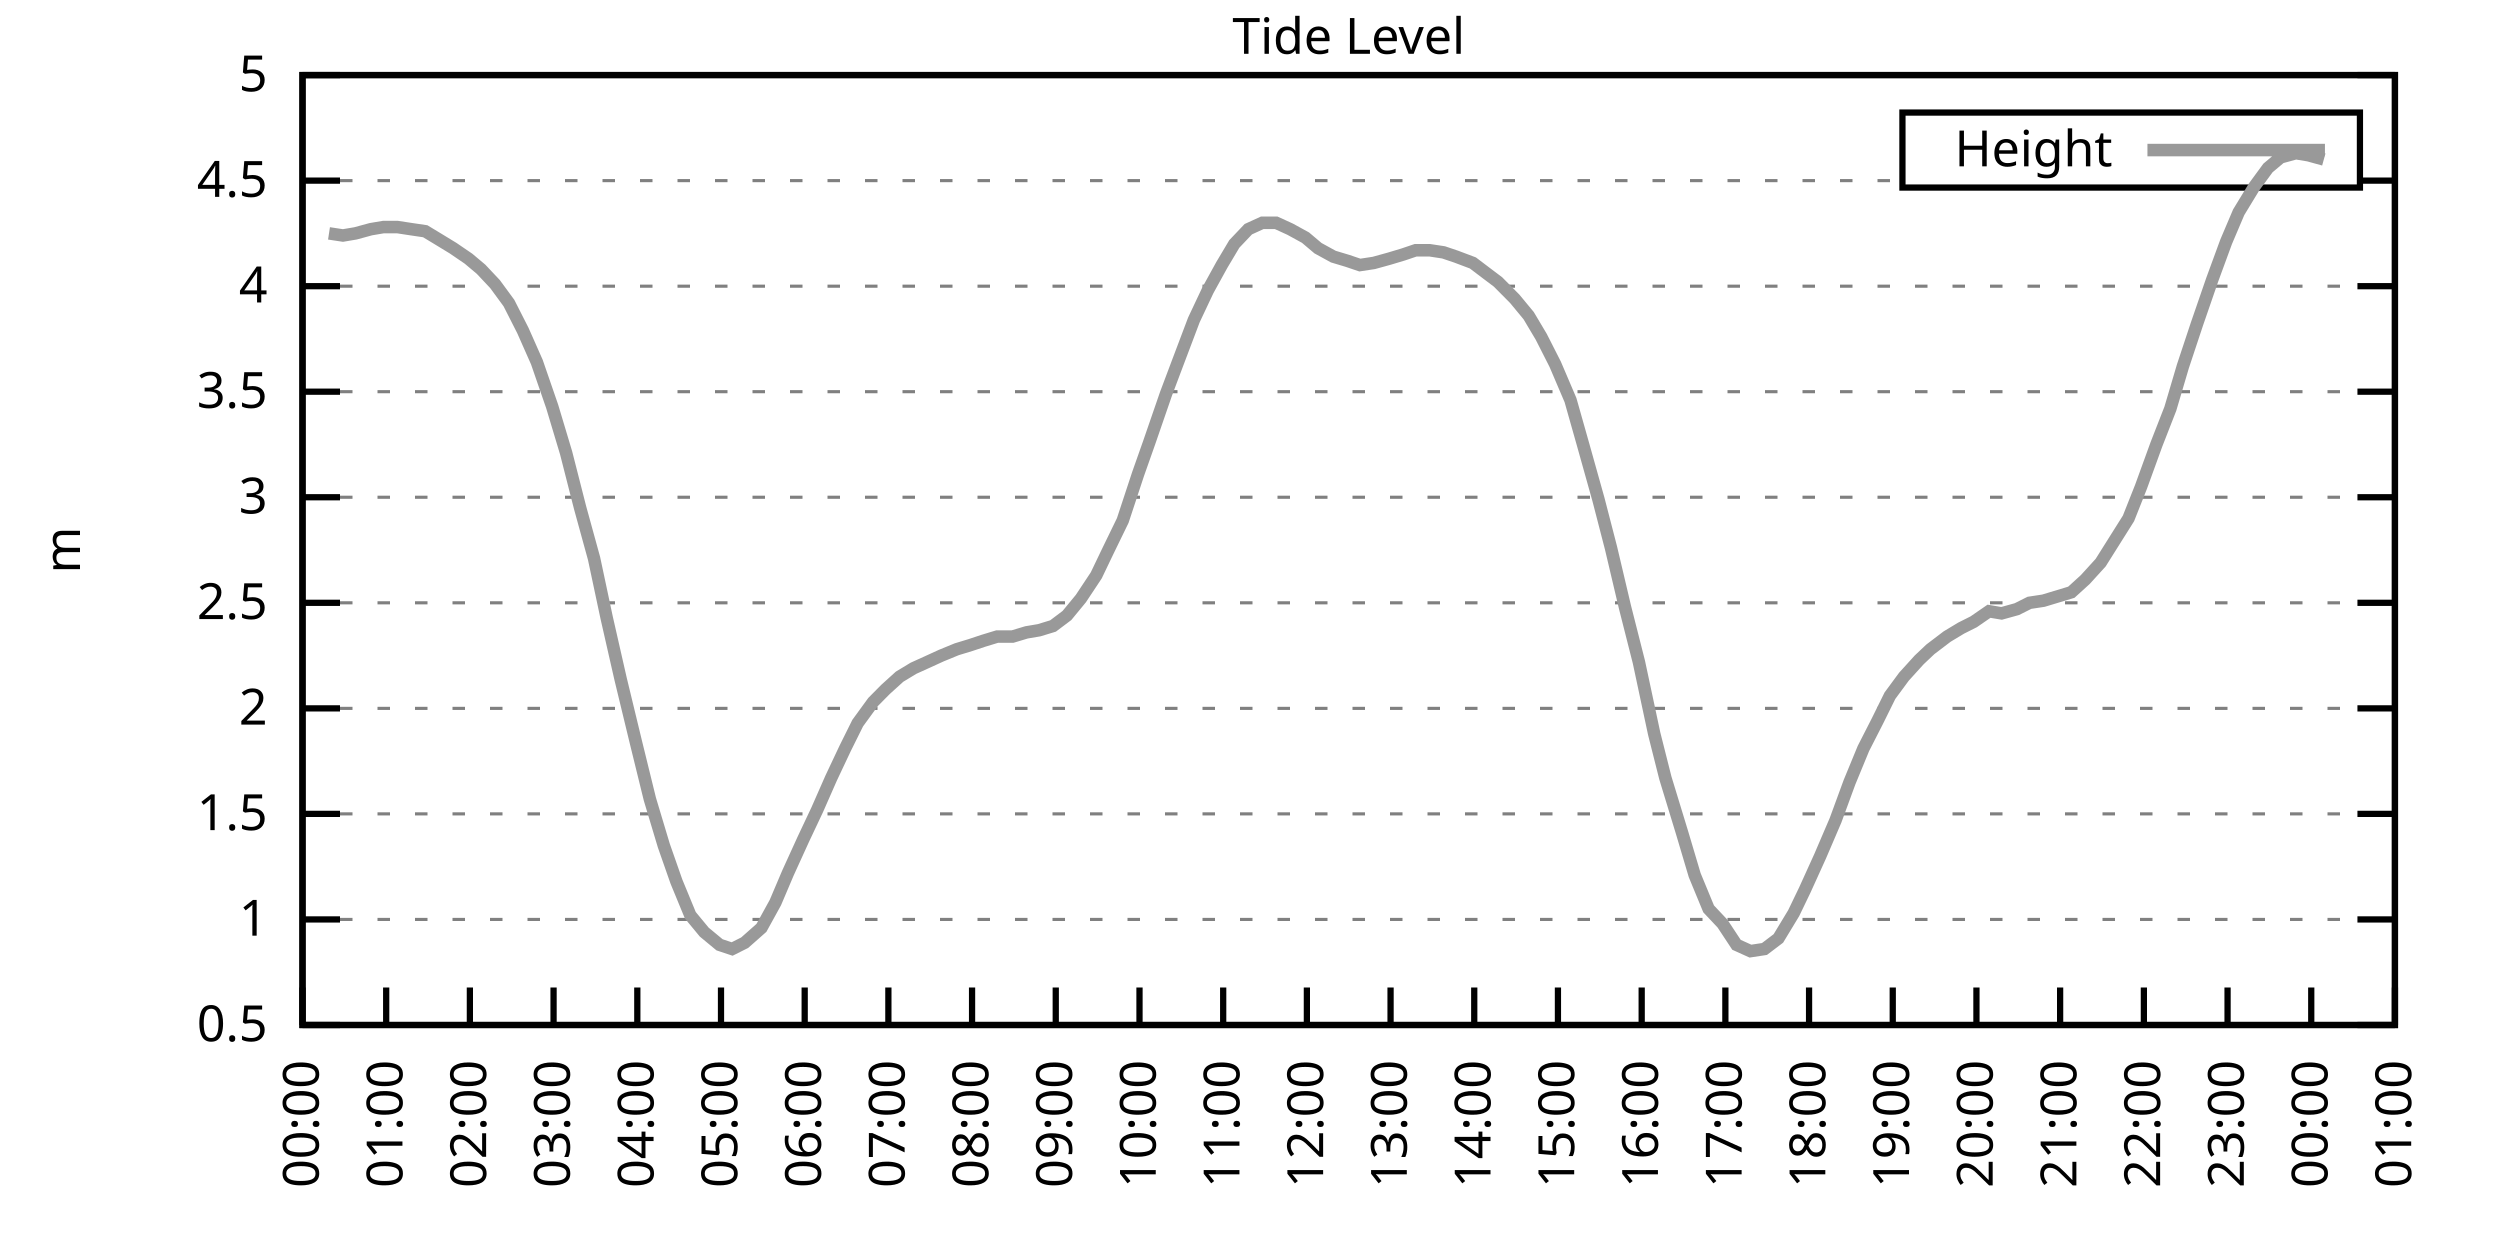
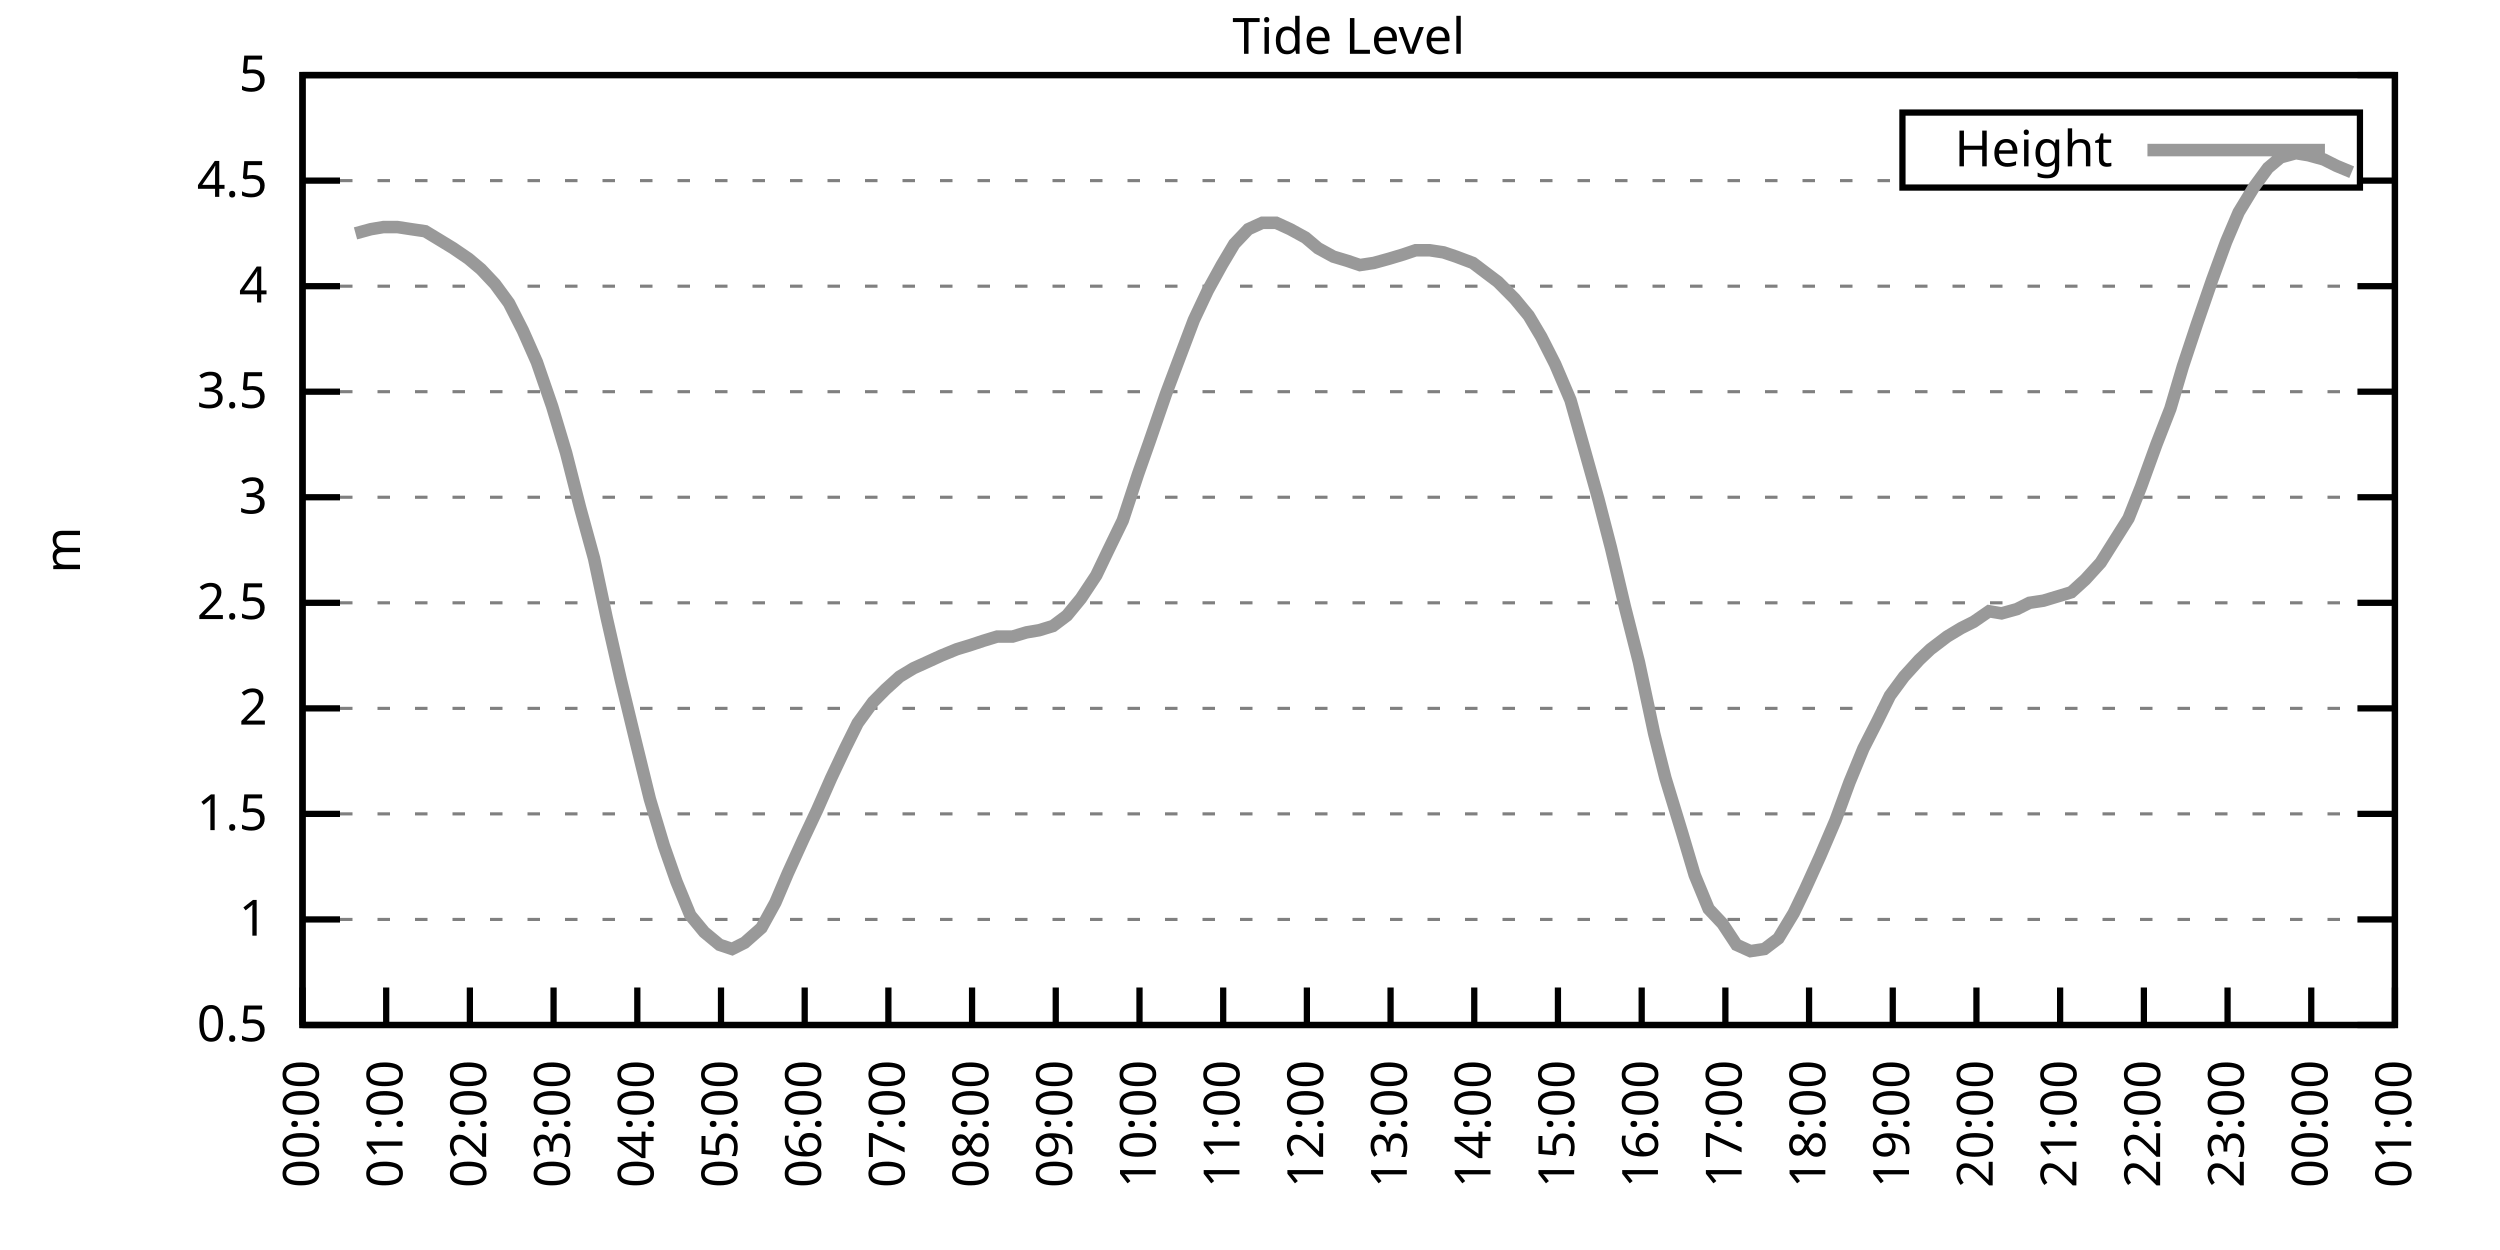
<svg xmlns="http://www.w3.org/2000/svg" xmlns:xlink="http://www.w3.org/1999/xlink" width="400" height="200" viewBox="0 0 400 200">
  <g id="gnuplot_canvas">
    <rect x="0" y="0" width="400" height="200" fill="none" />
    <defs>
      <circle id="gpDot" r="0.5" stroke-width="0.5" stroke="currentColor" />
      <path id="gpPt0" stroke-width="0.333" stroke="currentColor" d="M-1,0 h2 M0,-1 v2" />
      <path id="gpPt1" stroke-width="0.333" stroke="currentColor" d="M-1,-1 L1,1 M1,-1 L-1,1" />
      <path id="gpPt2" stroke-width="0.333" stroke="currentColor" d="M-1,0 L1,0 M0,-1 L0,1 M-1,-1 L1,1 M-1,1 L1,-1" />
      <rect id="gpPt3" stroke-width="0.333" stroke="currentColor" x="-1" y="-1" width="2" height="2" />
      <rect id="gpPt4" stroke-width="0.333" stroke="currentColor" fill="currentColor" x="-1" y="-1" width="2" height="2" />
      <circle id="gpPt5" stroke-width="0.333" stroke="currentColor" cx="0" cy="0" r="1" />
      <use xlink:href="#gpPt5" id="gpPt6" fill="currentColor" stroke="none" />
      <path id="gpPt7" stroke-width="0.333" stroke="currentColor" d="M0,-1.33 L-1.33,0.67 L1.33,0.67 z" />
      <use xlink:href="#gpPt7" id="gpPt8" fill="currentColor" stroke="none" />
      <use xlink:href="#gpPt7" id="gpPt9" stroke="currentColor" transform="rotate(180)" />
      <use xlink:href="#gpPt9" id="gpPt10" fill="currentColor" stroke="none" />
      <use xlink:href="#gpPt3" id="gpPt11" stroke="currentColor" transform="rotate(45)" />
      <use xlink:href="#gpPt11" id="gpPt12" fill="currentColor" stroke="none" />
      <path id="gpPt13" stroke-width="0.333" stroke="currentColor" d="M0,1.330 L1.265,0.411 L0.782,-1.067 L-0.782,-1.076 L-1.265,0.411 z" />
      <use xlink:href="#gpPt13" id="gpPt14" fill="currentColor" stroke="none" />
      <filter id="textbox" filterUnits="objectBoundingBox" x="0" y="0" height="1" width="1">
        <feFlood flood-color="white" flood-opacity="1" result="bgnd" />
        <feComposite in="SourceGraphic" in2="bgnd" operator="atop" />
      </filter>
      <filter id="greybox" filterUnits="objectBoundingBox" x="0" y="0" height="1" width="1">
        <feFlood flood-color="lightgrey" flood-opacity="1" result="grey" />
        <feComposite in="SourceGraphic" in2="grey" operator="atop" />
      </filter>
    </defs>
    <g fill="none" color="white" stroke="currentColor" stroke-width="1.00" stroke-linecap="butt" stroke-linejoin="miter">
</g>
    <g fill="none" color="black" stroke="currentColor" stroke-width="1.00" stroke-linecap="butt" stroke-linejoin="miter">
      <g stroke="none" shape-rendering="crispEdges">
        <polygon fill="rgb(255, 255, 255)" points="48.40,164.00 383.18,164.00 383.18,12.02 48.40,12.02 " />
      </g>
    </g>
    <g fill="none" color="black" stroke="currentColor" stroke-width="1.00" stroke-linecap="butt" stroke-linejoin="miter">
</g>
    <g fill="none" color="black" stroke="black" stroke-width="0.50" stroke-linecap="butt" stroke-linejoin="miter">
</g>
    <g fill="none" color="gray" stroke="currentColor" stroke-width="0.50" stroke-linecap="butt" stroke-linejoin="miter">
      <path stroke="gray" stroke-dasharray="2,4" class="gridline" d="M48.40,164.00 L383.19,164.00  " />
    </g>
    <g fill="none" color="gray" stroke="gray" stroke-width="1.00" stroke-linecap="butt" stroke-linejoin="miter">
</g>
    <g fill="none" color="black" stroke="currentColor" stroke-width="1.00" stroke-linecap="butt" stroke-linejoin="miter">
      <path stroke="black" d="M48.40,164.00 L54.40,164.00 M383.19,164.00 L377.19,164.00  " />
      <g transform="translate(42.80,166.60)" stroke="none" fill="black" font-family="Sans" font-size="8.00" text-anchor="end">
        <text>
          <tspan font-family="Sans"> 0.5</tspan>
        </text>
      </g>
    </g>
    <g fill="none" color="black" stroke="currentColor" stroke-width="1.00" stroke-linecap="butt" stroke-linejoin="miter">
</g>
    <g fill="none" color="black" stroke="black" stroke-width="0.50" stroke-linecap="butt" stroke-linejoin="miter">
</g>
    <g fill="none" color="gray" stroke="currentColor" stroke-width="0.50" stroke-linecap="butt" stroke-linejoin="miter">
      <path stroke="gray" stroke-dasharray="2,4" class="gridline" d="M48.40,147.11 L383.19,147.11  " />
    </g>
    <g fill="none" color="gray" stroke="gray" stroke-width="1.00" stroke-linecap="butt" stroke-linejoin="miter">
</g>
    <g fill="none" color="black" stroke="currentColor" stroke-width="1.00" stroke-linecap="butt" stroke-linejoin="miter">
      <path stroke="black" d="M48.40,147.11 L54.40,147.11 M383.19,147.11 L377.19,147.11  " />
      <g transform="translate(42.80,149.71)" stroke="none" fill="black" font-family="Sans" font-size="8.00" text-anchor="end">
        <text>
          <tspan font-family="Sans"> 1</tspan>
        </text>
      </g>
    </g>
    <g fill="none" color="black" stroke="currentColor" stroke-width="1.00" stroke-linecap="butt" stroke-linejoin="miter">
</g>
    <g fill="none" color="black" stroke="black" stroke-width="0.50" stroke-linecap="butt" stroke-linejoin="miter">
</g>
    <g fill="none" color="gray" stroke="currentColor" stroke-width="0.50" stroke-linecap="butt" stroke-linejoin="miter">
      <path stroke="gray" stroke-dasharray="2,4" class="gridline" d="M48.40,130.22 L383.19,130.22  " />
    </g>
    <g fill="none" color="gray" stroke="gray" stroke-width="1.00" stroke-linecap="butt" stroke-linejoin="miter">
</g>
    <g fill="none" color="black" stroke="currentColor" stroke-width="1.00" stroke-linecap="butt" stroke-linejoin="miter">
      <path stroke="black" d="M48.40,130.22 L54.40,130.22 M383.19,130.22 L377.19,130.22  " />
      <g transform="translate(42.80,132.82)" stroke="none" fill="black" font-family="Sans" font-size="8.00" text-anchor="end">
        <text>
          <tspan font-family="Sans"> 1.5</tspan>
        </text>
      </g>
    </g>
    <g fill="none" color="black" stroke="currentColor" stroke-width="1.00" stroke-linecap="butt" stroke-linejoin="miter">
</g>
    <g fill="none" color="black" stroke="black" stroke-width="0.50" stroke-linecap="butt" stroke-linejoin="miter">
</g>
    <g fill="none" color="gray" stroke="currentColor" stroke-width="0.50" stroke-linecap="butt" stroke-linejoin="miter">
      <path stroke="gray" stroke-dasharray="2,4" class="gridline" d="M48.40,113.34 L383.19,113.34  " />
    </g>
    <g fill="none" color="gray" stroke="gray" stroke-width="1.00" stroke-linecap="butt" stroke-linejoin="miter">
</g>
    <g fill="none" color="black" stroke="currentColor" stroke-width="1.00" stroke-linecap="butt" stroke-linejoin="miter">
      <path stroke="black" d="M48.40,113.34 L54.40,113.34 M383.19,113.34 L377.19,113.34  " />
      <g transform="translate(42.80,115.94)" stroke="none" fill="black" font-family="Sans" font-size="8.00" text-anchor="end">
        <text>
          <tspan font-family="Sans"> 2</tspan>
        </text>
      </g>
    </g>
    <g fill="none" color="black" stroke="currentColor" stroke-width="1.00" stroke-linecap="butt" stroke-linejoin="miter">
</g>
    <g fill="none" color="black" stroke="black" stroke-width="0.50" stroke-linecap="butt" stroke-linejoin="miter">
</g>
    <g fill="none" color="gray" stroke="currentColor" stroke-width="0.50" stroke-linecap="butt" stroke-linejoin="miter">
      <path stroke="gray" stroke-dasharray="2,4" class="gridline" d="M48.40,96.45 L383.19,96.45  " />
    </g>
    <g fill="none" color="gray" stroke="gray" stroke-width="1.00" stroke-linecap="butt" stroke-linejoin="miter">
</g>
    <g fill="none" color="black" stroke="currentColor" stroke-width="1.00" stroke-linecap="butt" stroke-linejoin="miter">
      <path stroke="black" d="M48.40,96.45 L54.40,96.45 M383.19,96.45 L377.19,96.45  " />
      <g transform="translate(42.80,99.05)" stroke="none" fill="black" font-family="Sans" font-size="8.00" text-anchor="end">
        <text>
          <tspan font-family="Sans"> 2.5</tspan>
        </text>
      </g>
    </g>
    <g fill="none" color="black" stroke="currentColor" stroke-width="1.00" stroke-linecap="butt" stroke-linejoin="miter">
</g>
    <g fill="none" color="black" stroke="black" stroke-width="0.50" stroke-linecap="butt" stroke-linejoin="miter">
</g>
    <g fill="none" color="gray" stroke="currentColor" stroke-width="0.50" stroke-linecap="butt" stroke-linejoin="miter">
      <path stroke="gray" stroke-dasharray="2,4" class="gridline" d="M48.40,79.56 L383.19,79.56  " />
    </g>
    <g fill="none" color="gray" stroke="gray" stroke-width="1.00" stroke-linecap="butt" stroke-linejoin="miter">
</g>
    <g fill="none" color="black" stroke="currentColor" stroke-width="1.00" stroke-linecap="butt" stroke-linejoin="miter">
      <path stroke="black" d="M48.40,79.56 L54.40,79.56 M383.19,79.56 L377.19,79.56  " />
      <g transform="translate(42.80,82.16)" stroke="none" fill="black" font-family="Sans" font-size="8.00" text-anchor="end">
        <text>
          <tspan font-family="Sans"> 3</tspan>
        </text>
      </g>
    </g>
    <g fill="none" color="black" stroke="currentColor" stroke-width="1.00" stroke-linecap="butt" stroke-linejoin="miter">
</g>
    <g fill="none" color="black" stroke="black" stroke-width="0.50" stroke-linecap="butt" stroke-linejoin="miter">
</g>
    <g fill="none" color="gray" stroke="currentColor" stroke-width="0.50" stroke-linecap="butt" stroke-linejoin="miter">
      <path stroke="gray" stroke-dasharray="2,4" class="gridline" d="M48.40,62.67 L383.19,62.67  " />
    </g>
    <g fill="none" color="gray" stroke="gray" stroke-width="1.00" stroke-linecap="butt" stroke-linejoin="miter">
</g>
    <g fill="none" color="black" stroke="currentColor" stroke-width="1.00" stroke-linecap="butt" stroke-linejoin="miter">
      <path stroke="black" d="M48.40,62.67 L54.40,62.67 M383.19,62.67 L377.19,62.67  " />
      <g transform="translate(42.80,65.27)" stroke="none" fill="black" font-family="Sans" font-size="8.00" text-anchor="end">
        <text>
          <tspan font-family="Sans"> 3.5</tspan>
        </text>
      </g>
    </g>
    <g fill="none" color="black" stroke="currentColor" stroke-width="1.00" stroke-linecap="butt" stroke-linejoin="miter">
</g>
    <g fill="none" color="black" stroke="black" stroke-width="0.50" stroke-linecap="butt" stroke-linejoin="miter">
</g>
    <g fill="none" color="gray" stroke="currentColor" stroke-width="0.50" stroke-linecap="butt" stroke-linejoin="miter">
      <path stroke="gray" stroke-dasharray="2,4" class="gridline" d="M48.40,45.79 L383.19,45.79  " />
    </g>
    <g fill="none" color="gray" stroke="gray" stroke-width="1.00" stroke-linecap="butt" stroke-linejoin="miter">
</g>
    <g fill="none" color="black" stroke="currentColor" stroke-width="1.00" stroke-linecap="butt" stroke-linejoin="miter">
      <path stroke="black" d="M48.40,45.79 L54.40,45.79 M383.19,45.79 L377.19,45.79  " />
      <g transform="translate(42.80,48.39)" stroke="none" fill="black" font-family="Sans" font-size="8.00" text-anchor="end">
        <text>
          <tspan font-family="Sans"> 4</tspan>
        </text>
      </g>
    </g>
    <g fill="none" color="black" stroke="currentColor" stroke-width="1.00" stroke-linecap="butt" stroke-linejoin="miter">
</g>
    <g fill="none" color="black" stroke="black" stroke-width="0.50" stroke-linecap="butt" stroke-linejoin="miter">
</g>
    <g fill="none" color="gray" stroke="currentColor" stroke-width="0.50" stroke-linecap="butt" stroke-linejoin="miter">
      <path stroke="gray" stroke-dasharray="2,4" class="gridline" d="M48.40,28.90 L304.39,28.90 M377.59,28.90 L383.19,28.90  " />
    </g>
    <g fill="none" color="gray" stroke="gray" stroke-width="1.00" stroke-linecap="butt" stroke-linejoin="miter">
</g>
    <g fill="none" color="black" stroke="currentColor" stroke-width="1.00" stroke-linecap="butt" stroke-linejoin="miter">
      <path stroke="black" d="M48.40,28.90 L54.40,28.90 M383.19,28.90 L377.19,28.90  " />
      <g transform="translate(42.80,31.50)" stroke="none" fill="black" font-family="Sans" font-size="8.00" text-anchor="end">
        <text>
          <tspan font-family="Sans"> 4.5</tspan>
        </text>
      </g>
    </g>
    <g fill="none" color="black" stroke="currentColor" stroke-width="1.00" stroke-linecap="butt" stroke-linejoin="miter">
</g>
    <g fill="none" color="black" stroke="black" stroke-width="0.50" stroke-linecap="butt" stroke-linejoin="miter">
</g>
    <g fill="none" color="gray" stroke="currentColor" stroke-width="0.50" stroke-linecap="butt" stroke-linejoin="miter">
      <path stroke="gray" stroke-dasharray="2,4" class="gridline" d="M48.40,12.01 L383.19,12.01  " />
    </g>
    <g fill="none" color="gray" stroke="gray" stroke-width="1.00" stroke-linecap="butt" stroke-linejoin="miter">
</g>
    <g fill="none" color="black" stroke="currentColor" stroke-width="1.00" stroke-linecap="butt" stroke-linejoin="miter">
      <path stroke="black" d="M48.40,12.01 L54.40,12.01 M383.19,12.01 L377.19,12.01  " />
      <g transform="translate(42.80,14.61)" stroke="none" fill="black" font-family="Sans" font-size="8.00" text-anchor="end">
        <text>
          <tspan font-family="Sans"> 5</tspan>
        </text>
      </g>
    </g>
    <g fill="none" color="black" stroke="currentColor" stroke-width="1.00" stroke-linecap="butt" stroke-linejoin="miter">
      <path stroke="black" d="M48.40,164.00 L48.40,158.00  " />
      <g transform="translate(51.00,169.60) rotate(270.00)" stroke="none" fill="black" font-family="Sans" font-size="8.00" text-anchor="end">
        <text>
          <tspan font-family="Sans">00:00</tspan>
        </text>
      </g>
    </g>
    <g fill="none" color="black" stroke="currentColor" stroke-width="1.00" stroke-linecap="butt" stroke-linejoin="miter">
      <path stroke="black" d="M61.79,164.00 L61.79,158.00  " />
      <g transform="translate(64.39,169.60) rotate(270.00)" stroke="none" fill="black" font-family="Sans" font-size="8.00" text-anchor="end">
        <text>
          <tspan font-family="Sans">01:00</tspan>
        </text>
      </g>
    </g>
    <g fill="none" color="black" stroke="currentColor" stroke-width="1.00" stroke-linecap="butt" stroke-linejoin="miter">
      <path stroke="black" d="M75.18,164.00 L75.18,158.00  " />
      <g transform="translate(77.78,169.60) rotate(270.00)" stroke="none" fill="black" font-family="Sans" font-size="8.00" text-anchor="end">
        <text>
          <tspan font-family="Sans">02:00</tspan>
        </text>
      </g>
    </g>
    <g fill="none" color="black" stroke="currentColor" stroke-width="1.00" stroke-linecap="butt" stroke-linejoin="miter">
      <path stroke="black" d="M88.57,164.00 L88.57,158.00  " />
      <g transform="translate(91.17,169.60) rotate(270.00)" stroke="none" fill="black" font-family="Sans" font-size="8.00" text-anchor="end">
        <text>
          <tspan font-family="Sans">03:00</tspan>
        </text>
      </g>
    </g>
    <g fill="none" color="black" stroke="currentColor" stroke-width="1.00" stroke-linecap="butt" stroke-linejoin="miter">
      <path stroke="black" d="M101.97,164.00 L101.97,158.00  " />
      <g transform="translate(104.57,169.60) rotate(270.00)" stroke="none" fill="black" font-family="Sans" font-size="8.00" text-anchor="end">
        <text>
          <tspan font-family="Sans">04:00</tspan>
        </text>
      </g>
    </g>
    <g fill="none" color="black" stroke="currentColor" stroke-width="1.00" stroke-linecap="butt" stroke-linejoin="miter">
      <path stroke="black" d="M115.36,164.00 L115.36,158.00  " />
      <g transform="translate(117.96,169.60) rotate(270.00)" stroke="none" fill="black" font-family="Sans" font-size="8.00" text-anchor="end">
        <text>
          <tspan font-family="Sans">05:00</tspan>
        </text>
      </g>
    </g>
    <g fill="none" color="black" stroke="currentColor" stroke-width="1.00" stroke-linecap="butt" stroke-linejoin="miter">
      <path stroke="black" d="M128.75,164.00 L128.75,158.00  " />
      <g transform="translate(131.35,169.60) rotate(270.00)" stroke="none" fill="black" font-family="Sans" font-size="8.00" text-anchor="end">
        <text>
          <tspan font-family="Sans">06:00</tspan>
        </text>
      </g>
    </g>
    <g fill="none" color="black" stroke="currentColor" stroke-width="1.00" stroke-linecap="butt" stroke-linejoin="miter">
      <path stroke="black" d="M142.14,164.00 L142.14,158.00  " />
      <g transform="translate(144.74,169.60) rotate(270.00)" stroke="none" fill="black" font-family="Sans" font-size="8.00" text-anchor="end">
        <text>
          <tspan font-family="Sans">07:00</tspan>
        </text>
      </g>
    </g>
    <g fill="none" color="black" stroke="currentColor" stroke-width="1.00" stroke-linecap="butt" stroke-linejoin="miter">
      <path stroke="black" d="M155.53,164.00 L155.53,158.00  " />
      <g transform="translate(158.13,169.60) rotate(270.00)" stroke="none" fill="black" font-family="Sans" font-size="8.00" text-anchor="end">
        <text>
          <tspan font-family="Sans">08:00</tspan>
        </text>
      </g>
    </g>
    <g fill="none" color="black" stroke="currentColor" stroke-width="1.00" stroke-linecap="butt" stroke-linejoin="miter">
      <path stroke="black" d="M168.92,164.00 L168.92,158.00  " />
      <g transform="translate(171.52,169.60) rotate(270.00)" stroke="none" fill="black" font-family="Sans" font-size="8.00" text-anchor="end">
        <text>
          <tspan font-family="Sans">09:00</tspan>
        </text>
      </g>
    </g>
    <g fill="none" color="black" stroke="currentColor" stroke-width="1.00" stroke-linecap="butt" stroke-linejoin="miter">
      <path stroke="black" d="M182.32,164.00 L182.32,158.00  " />
      <g transform="translate(184.92,169.60) rotate(270.00)" stroke="none" fill="black" font-family="Sans" font-size="8.00" text-anchor="end">
        <text>
          <tspan font-family="Sans">10:00</tspan>
        </text>
      </g>
    </g>
    <g fill="none" color="black" stroke="currentColor" stroke-width="1.00" stroke-linecap="butt" stroke-linejoin="miter">
      <path stroke="black" d="M195.71,164.00 L195.71,158.00  " />
      <g transform="translate(198.31,169.60) rotate(270.00)" stroke="none" fill="black" font-family="Sans" font-size="8.00" text-anchor="end">
        <text>
          <tspan font-family="Sans">11:00</tspan>
        </text>
      </g>
    </g>
    <g fill="none" color="black" stroke="currentColor" stroke-width="1.00" stroke-linecap="butt" stroke-linejoin="miter">
      <path stroke="black" d="M209.10,164.00 L209.10,158.00  " />
      <g transform="translate(211.70,169.60) rotate(270.00)" stroke="none" fill="black" font-family="Sans" font-size="8.00" text-anchor="end">
        <text>
          <tspan font-family="Sans">12:00</tspan>
        </text>
      </g>
    </g>
    <g fill="none" color="black" stroke="currentColor" stroke-width="1.00" stroke-linecap="butt" stroke-linejoin="miter">
      <path stroke="black" d="M222.49,164.00 L222.49,158.00  " />
      <g transform="translate(225.09,169.60) rotate(270.00)" stroke="none" fill="black" font-family="Sans" font-size="8.00" text-anchor="end">
        <text>
          <tspan font-family="Sans">13:00</tspan>
        </text>
      </g>
    </g>
    <g fill="none" color="black" stroke="currentColor" stroke-width="1.00" stroke-linecap="butt" stroke-linejoin="miter">
      <path stroke="black" d="M235.88,164.00 L235.88,158.00  " />
      <g transform="translate(238.48,169.60) rotate(270.00)" stroke="none" fill="black" font-family="Sans" font-size="8.00" text-anchor="end">
        <text>
          <tspan font-family="Sans">14:00</tspan>
        </text>
      </g>
    </g>
    <g fill="none" color="black" stroke="currentColor" stroke-width="1.00" stroke-linecap="butt" stroke-linejoin="miter">
      <path stroke="black" d="M249.27,164.00 L249.27,158.00  " />
      <g transform="translate(251.87,169.60) rotate(270.00)" stroke="none" fill="black" font-family="Sans" font-size="8.00" text-anchor="end">
        <text>
          <tspan font-family="Sans">15:00</tspan>
        </text>
      </g>
    </g>
    <g fill="none" color="black" stroke="currentColor" stroke-width="1.00" stroke-linecap="butt" stroke-linejoin="miter">
      <path stroke="black" d="M262.67,164.00 L262.67,158.00  " />
      <g transform="translate(265.27,169.60) rotate(270.00)" stroke="none" fill="black" font-family="Sans" font-size="8.00" text-anchor="end">
        <text>
          <tspan font-family="Sans">16:00</tspan>
        </text>
      </g>
    </g>
    <g fill="none" color="black" stroke="currentColor" stroke-width="1.00" stroke-linecap="butt" stroke-linejoin="miter">
      <path stroke="black" d="M276.06,164.00 L276.06,158.00  " />
      <g transform="translate(278.66,169.60) rotate(270.00)" stroke="none" fill="black" font-family="Sans" font-size="8.00" text-anchor="end">
        <text>
          <tspan font-family="Sans">17:00</tspan>
        </text>
      </g>
    </g>
    <g fill="none" color="black" stroke="currentColor" stroke-width="1.00" stroke-linecap="butt" stroke-linejoin="miter">
      <path stroke="black" d="M289.45,164.00 L289.45,158.00  " />
      <g transform="translate(292.05,169.60) rotate(270.00)" stroke="none" fill="black" font-family="Sans" font-size="8.00" text-anchor="end">
        <text>
          <tspan font-family="Sans">18:00</tspan>
        </text>
      </g>
    </g>
    <g fill="none" color="black" stroke="currentColor" stroke-width="1.00" stroke-linecap="butt" stroke-linejoin="miter">
      <path stroke="black" d="M302.84,164.00 L302.84,158.00  " />
      <g transform="translate(305.44,169.60) rotate(270.00)" stroke="none" fill="black" font-family="Sans" font-size="8.00" text-anchor="end">
        <text>
          <tspan font-family="Sans">19:00</tspan>
        </text>
      </g>
    </g>
    <g fill="none" color="black" stroke="currentColor" stroke-width="1.00" stroke-linecap="butt" stroke-linejoin="miter">
      <path stroke="black" d="M316.23,164.00 L316.23,158.00  " />
      <g transform="translate(318.83,169.60) rotate(270.00)" stroke="none" fill="black" font-family="Sans" font-size="8.00" text-anchor="end">
        <text>
          <tspan font-family="Sans">20:00</tspan>
        </text>
      </g>
    </g>
    <g fill="none" color="black" stroke="currentColor" stroke-width="1.00" stroke-linecap="butt" stroke-linejoin="miter">
      <path stroke="black" d="M329.62,164.00 L329.62,158.00  " />
      <g transform="translate(332.22,169.60) rotate(270.00)" stroke="none" fill="black" font-family="Sans" font-size="8.00" text-anchor="end">
        <text>
          <tspan font-family="Sans">21:00</tspan>
        </text>
      </g>
    </g>
    <g fill="none" color="black" stroke="currentColor" stroke-width="1.00" stroke-linecap="butt" stroke-linejoin="miter">
      <path stroke="black" d="M343.02,164.00 L343.02,158.00  " />
      <g transform="translate(345.62,169.60) rotate(270.00)" stroke="none" fill="black" font-family="Sans" font-size="8.00" text-anchor="end">
        <text>
          <tspan font-family="Sans">22:00</tspan>
        </text>
      </g>
    </g>
    <g fill="none" color="black" stroke="currentColor" stroke-width="1.00" stroke-linecap="butt" stroke-linejoin="miter">
      <path stroke="black" d="M356.41,164.00 L356.41,158.00  " />
      <g transform="translate(359.01,169.60) rotate(270.00)" stroke="none" fill="black" font-family="Sans" font-size="8.00" text-anchor="end">
        <text>
          <tspan font-family="Sans">23:00</tspan>
        </text>
      </g>
    </g>
    <g fill="none" color="black" stroke="currentColor" stroke-width="1.00" stroke-linecap="butt" stroke-linejoin="miter">
      <path stroke="black" d="M369.80,164.00 L369.80,158.00  " />
      <g transform="translate(372.40,169.60) rotate(270.00)" stroke="none" fill="black" font-family="Sans" font-size="8.00" text-anchor="end">
        <text>
          <tspan font-family="Sans">00:00</tspan>
        </text>
      </g>
    </g>
    <g fill="none" color="black" stroke="currentColor" stroke-width="1.00" stroke-linecap="butt" stroke-linejoin="miter">
      <path stroke="black" d="M383.19,164.00 L383.19,158.00  " />
      <g transform="translate(385.79,169.60) rotate(270.00)" stroke="none" fill="black" font-family="Sans" font-size="8.00" text-anchor="end">
        <text>
          <tspan font-family="Sans">01:00</tspan>
        </text>
      </g>
    </g>
    <g fill="none" color="black" stroke="currentColor" stroke-width="1.00" stroke-linecap="butt" stroke-linejoin="miter">
</g>
    <g fill="none" color="black" stroke="currentColor" stroke-width="1.00" stroke-linecap="butt" stroke-linejoin="miter">
      <path stroke="black" d="M48.40,12.01 L48.40,164.00 L383.19,164.00 L383.19,12.01 L48.40,12.01 Z  " />
    </g>
    <g fill="none" color="black" stroke="currentColor" stroke-width="1.00" stroke-linecap="butt" stroke-linejoin="miter">
</g>
    <g fill="none" color="black" stroke="currentColor" stroke-width="1.00" stroke-linecap="butt" stroke-linejoin="miter">
      <path stroke="black" d="M304.39,30.01 L304.39,18.01 L377.59,18.01 L377.59,30.01 L304.39,30.01 Z  " />
    </g>
    <g id="Tide_level_plot_1">
      <g fill="none" color="white" stroke="black" stroke-width="2.00" stroke-linecap="butt" stroke-linejoin="miter">
</g>
      <g fill="none" color="black" stroke="currentColor" stroke-width="2.00" stroke-linecap="butt" stroke-linejoin="miter">
        <g transform="translate(337.99,26.61)" stroke="none" fill="black" font-family="Sans" font-size="8.00" text-anchor="end">
          <text>
            <tspan font-family="Sans">Height</tspan>
          </text>
        </g>
      </g>
      <g fill="none" color="black" stroke="currentColor" stroke-width="2.00" stroke-linecap="butt" stroke-linejoin="miter">
-         <path stroke="rgb(153, 153, 153)" d="M343.59,24.01 L371.99,24.01 M52.64,37.34 L54.87,37.68 L56.88,37.34 L59.34,36.67 L61.35,36.33 L63.58,36.33   L65.81,36.67 L68.04,37.00 L70.27,38.35 L72.50,39.71 L74.96,41.39 L76.97,43.08 L79.20,45.45 L81.43,48.49   L83.66,52.88 L85.90,57.94 L88.35,65.04 L90.58,72.47 L92.82,81.25 L95.05,89.36 L97.06,98.81 L99.29,108.61   L101.74,118.74 L103.98,127.86 L106.21,135.29 L108.22,141.03 L110.45,146.44 L112.68,149.14 L115.13,151.17 L117.14,151.84   L119.15,150.83 L121.83,148.46 L124.06,144.41 L126.07,139.68 L128.53,134.28 L130.76,129.55 L132.99,124.48 L135.22,119.75   L137.23,115.70 L139.69,112.32 L141.69,110.30 L143.93,108.27 L146.16,106.92 L148.39,105.91 L150.62,104.89 L153.08,103.88   L155.31,103.20 L157.32,102.53 L159.55,101.85 L162.01,101.85 L164.24,101.18 L166.25,100.84 L168.48,100.16 L170.71,98.48   L172.94,95.77 L175.40,92.06 L177.18,88.34 L179.64,83.28 L182.09,75.85 L183.88,70.78 L186.56,63.01 L188.34,58.28   L191.02,51.19 L193.25,46.46 L195.48,42.41 L197.49,39.03 L199.73,36.67 L201.96,35.65 L204.19,35.65 L206.42,36.67   L208.88,38.02 L210.88,39.71 L213.34,41.06 L215.57,41.73 L217.58,42.41 L219.81,42.07 L222.27,41.39 L224.50,40.72   L226.51,40.04 L228.74,40.04 L230.97,40.38 L232.98,41.06 L235.66,42.07 L237.89,43.76 L239.68,45.11 L242.36,47.81   L244.59,50.51 L246.60,53.89 L248.83,58.28 L251.28,64.02 L253.29,71.12 L255.75,79.90 L257.76,87.67 L259.99,97.12   L262.22,105.91 L264.67,117.39 L266.46,124.48 L269.14,133.26 L271.15,140.02 L273.38,145.42 L275.61,147.79 L277.84,151.17   L280.07,152.18 L282.31,151.84 L284.54,150.15 L286.99,146.10 L288.78,142.38 L291.23,136.98 L293.69,131.24 L295.92,125.16   L298.15,119.75 L300.39,115.36 L302.39,111.31 L304.63,108.27 L307.08,105.57 L308.87,103.88 L311.54,101.85 L313.78,100.50   L315.79,99.49 L318.24,97.80 L320.25,98.14 L322.70,97.46 L324.71,96.45 L326.95,96.11 L331.41,94.76 L333.64,92.73   L336.10,90.03 L340.56,82.94 L342.57,77.87 L345.02,71.12 L347.26,65.38 L349.26,58.62 L351.50,51.87 L353.95,44.77   L356.18,38.69 L358.19,33.96 L360.65,29.91 L362.88,26.87 L364.89,25.18 L367.34,24.51 L369.35,24.84 L371.81,25.52    " />
+         <path stroke="rgb(153, 153, 153)" d="M343.59,24.01 L371.99,24.01 M56.88,37.34 L59.34,36.67 L61.35,36.33 L63.58,36.33 L65.81,36.67 L68.04,37.00   L70.27,38.35 L72.50,39.71 L74.96,41.39 L76.97,43.08 L79.20,45.45 L81.43,48.49 L83.66,52.88 L85.90,57.94   L88.35,65.04 L90.58,72.47 L92.82,81.25 L95.05,89.36 L97.06,98.81 L99.29,108.61 L101.74,118.74 L103.98,127.86   L106.21,135.29 L108.22,141.03 L110.45,146.44 L112.68,149.14 L115.13,151.17 L117.14,151.84 L119.15,150.83 L121.83,148.46   L124.06,144.41 L126.07,139.68 L128.53,134.28 L130.76,129.55 L132.99,124.48 L135.22,119.75 L137.23,115.70 L139.69,112.32   L141.69,110.30 L143.93,108.27 L146.16,106.92 L148.39,105.91 L150.62,104.89 L153.08,103.88 L155.31,103.20 L157.32,102.53   L159.55,101.85 L162.01,101.85 L164.24,101.18 L166.25,100.84 L168.48,100.16 L170.71,98.48 L172.94,95.77 L175.40,92.06   L177.18,88.34 L179.64,83.28 L182.09,75.85 L183.88,70.78 L186.56,63.01 L188.34,58.28 L191.02,51.19 L193.25,46.46   L195.48,42.41 L197.49,39.03 L199.73,36.67 L201.96,35.65 L204.19,35.65 L206.42,36.67 L208.88,38.02 L210.88,39.71   L213.34,41.06 L215.57,41.73 L217.58,42.41 L219.81,42.07 L222.27,41.39 L224.50,40.72 L226.51,40.04 L228.74,40.04   L230.97,40.38 L232.98,41.06 L235.66,42.07 L237.89,43.76 L239.68,45.11 L242.36,47.81 L244.59,50.51 L246.60,53.89   L248.83,58.28 L251.28,64.02 L253.29,71.12 L255.75,79.90 L257.76,87.67 L259.99,97.12 L262.22,105.91 L264.67,117.39   L266.46,124.48 L269.14,133.26 L271.15,140.02 L273.38,145.42 L275.61,147.79 L277.84,151.17 L280.07,152.18 L282.31,151.84   L284.54,150.15 L286.99,146.10 L288.78,142.38 L291.23,136.98 L293.69,131.24 L295.92,125.16 L298.15,119.75 L300.39,115.36   L302.39,111.31 L304.63,108.27 L307.08,105.57 L308.87,103.88 L311.54,101.85 L313.78,100.50 L315.79,99.49 L318.24,97.80   L320.25,98.14 L322.70,97.46 L324.71,96.45 L326.95,96.11 L331.41,94.76 L333.64,92.73 L336.10,90.03 L340.56,82.94   L342.57,77.87 L345.02,71.12 L347.26,65.38 L349.26,58.62 L351.50,51.87 L353.95,44.77 L356.18,38.69 L358.19,33.96   L360.65,29.91 L362.88,26.87 L364.89,25.18 L367.34,24.51 L369.35,24.84 L371.81,25.52 L373.82,26.53 L376.27,27.55    " />
      </g>
    </g>
    <g fill="none" color="black" stroke="currentColor" stroke-width="2.00" stroke-linecap="butt" stroke-linejoin="miter">
</g>
    <g fill="none" color="black" stroke="black" stroke-width="1.00" stroke-linecap="butt" stroke-linejoin="miter">
</g>
    <g fill="none" color="black" stroke="currentColor" stroke-width="1.00" stroke-linecap="butt" stroke-linejoin="miter">
      <path stroke="black" d="M48.40,12.01 L48.40,164.00 L383.19,164.00 L383.19,12.01 L48.40,12.01 Z  " />
      <g transform="translate(12.80,88.01) rotate(270.00)" stroke="none" fill="black" font-family="Sans" font-size="8.00" text-anchor="middle">
        <text>
          <tspan font-family="Sans">m</tspan>
        </text>
      </g>
    </g>
    <g fill="none" color="black" stroke="currentColor" stroke-width="1.00" stroke-linecap="butt" stroke-linejoin="miter">
</g>
    <g fill="none" color="black" stroke="currentColor" stroke-width="1.00" stroke-linecap="butt" stroke-linejoin="miter">
      <g transform="translate(215.79,8.61)" stroke="none" fill="black" font-family="Sans" font-size="8.00" text-anchor="middle">
        <text>
          <tspan font-family="Sans">Tide Level</tspan>
        </text>
      </g>
    </g>
    <g fill="none" color="black" stroke="currentColor" stroke-width="1.00" stroke-linecap="butt" stroke-linejoin="miter">
</g>
  </g>
</svg>
